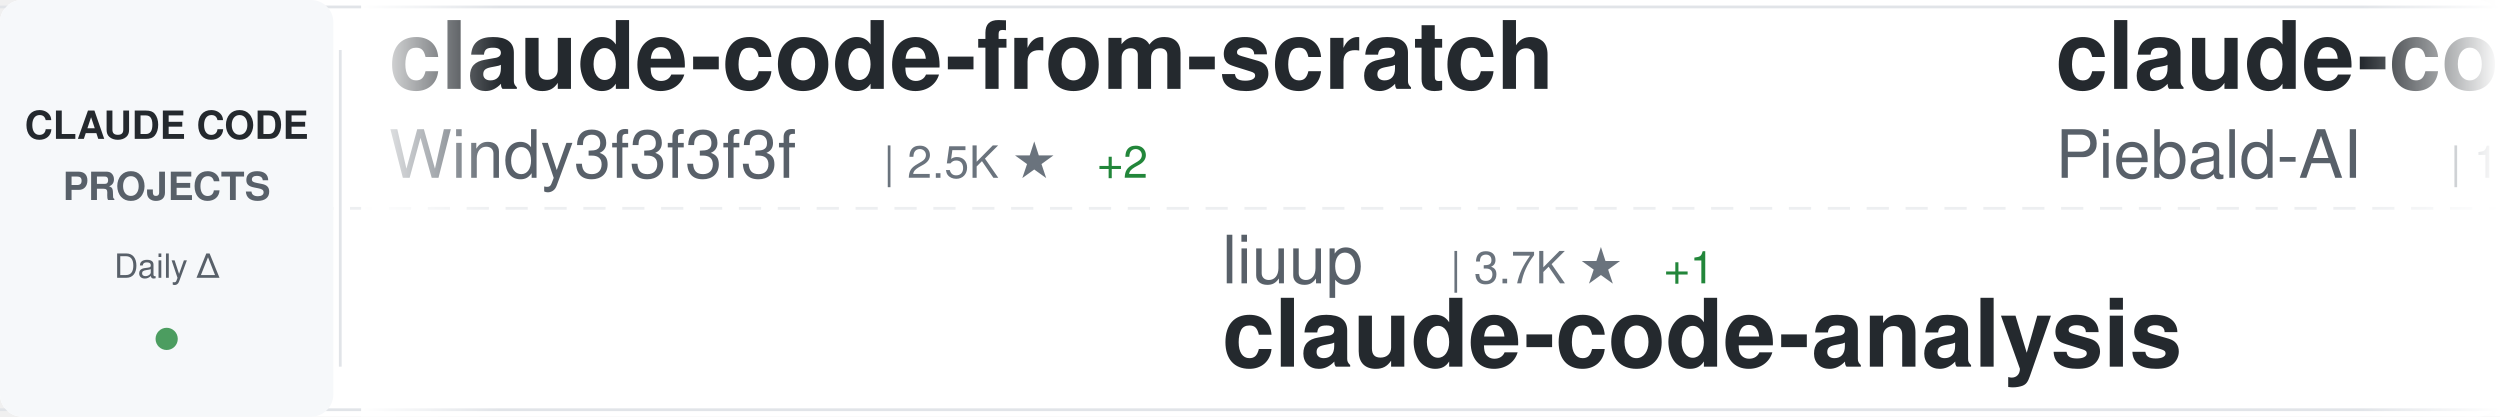
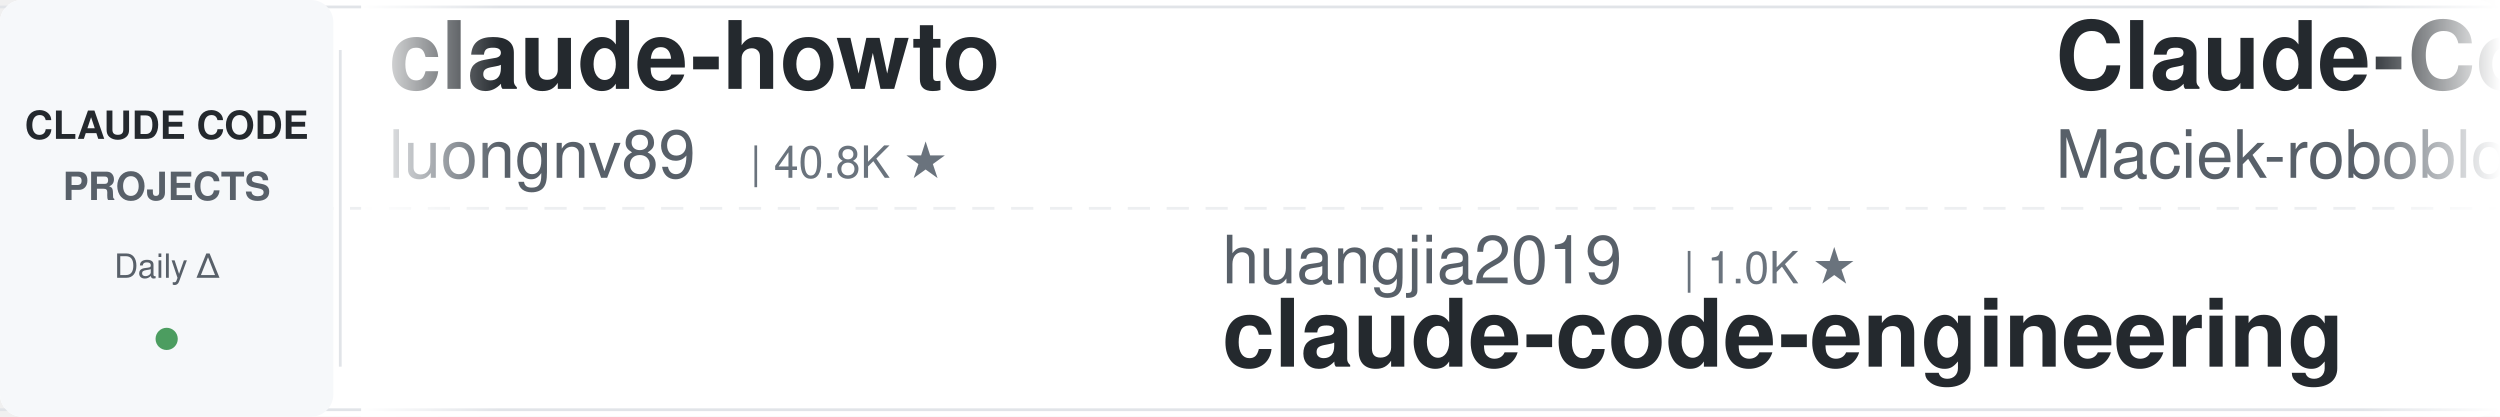
<svg xmlns="http://www.w3.org/2000/svg" width="900" height="150">
  <defs>
    <linearGradient id="awesomeLeftFade" x1="0%" y1="0%" x2="100%" y2="0%">
      <stop offset="0%" style="stop-color:#ffffff;stop-opacity:1" />
      <stop offset="100%" style="stop-color:#ffffff;stop-opacity:0" />
    </linearGradient>
    <linearGradient id="awesomeRightFade" x1="0%" y1="0%" x2="100%" y2="0%">
      <stop offset="0%" style="stop-color:#ffffff;stop-opacity:0" />
      <stop offset="100%" style="stop-color:#ffffff;stop-opacity:1" />
    </linearGradient>
  </defs>
  <rect width="900" height="150" fill="#ffffff" rx="8" />
  <rect x="0" y="2" width="900" height="1" fill="#e1e4e8" />
  <rect x="0" y="147" width="900" height="1" fill="#e1e4e8" />
  <line x1="0" y1="75" x2="900" y2="75" stroke="#e1e4e8" stroke-width="1" stroke-dasharray="8 6" opacity="0.6" />
  <rect x="0" y="0" width="120" height="150" fill="#f6f8fa" rx="8" />
  <text x="60" y="50" font-family="-apple-system, BlinkMacSystemFont, 'Segoe UI', Helvetica, Arial, sans-serif" font-size="14" font-weight="600" fill="#24292e" text-anchor="middle">CLAUDE CODE</text>
  <text x="60" y="72" font-family="-apple-system, BlinkMacSystemFont, 'Segoe UI', Helvetica, Arial, sans-serif" font-size="14" font-weight="600" fill="#586069" text-anchor="middle">PROJECTS</text>
  <text x="60" y="100" font-family="-apple-system, BlinkMacSystemFont, 'Segoe UI', Helvetica, Arial, sans-serif" font-size="12" font-weight="500" fill="#586069" text-anchor="middle">Daily Δ</text>
  <circle cx="60" cy="122" r="4" fill="#22863a" opacity="0.8" />
  <rect x="122" y="18" width="1" height="114" fill="#e1e4e8" />
  <clipPath id="awesomeTickerClip">
    <rect x="130" y="0" width="770" height="150" />
  </clipPath>
  <g clip-path="url(#awesomeTickerClip)">
    <g id="awesomeTickerItems">
      <animateTransform attributeName="transform" attributeType="XML" type="translate" from="0 0" to="-3000 0" dur="54s" repeatCount="indefinite" />
      <g transform="translate(0, 0)">
-         <text x="140" y="32" font-family="-apple-system, BlinkMacSystemFont, 'Segoe UI', Helvetica, Arial, sans-serif" font-size="34" font-weight="600" fill="#24292e">claude-code-from-scratch</text>
-         <text x="140" y="64" font-family="-apple-system, BlinkMacSystemFont, 'Segoe UI', Helvetica, Arial, sans-serif" font-size="24" font-weight="400" fill="#586069">Windy3f3f3f3f</text>
-         <text x="318" y="64" font-family="-apple-system, BlinkMacSystemFont, 'Segoe UI', Helvetica, Arial, sans-serif" font-size="16" font-weight="500" fill="#6a737d">| 2.5K ★</text>
-         <text x="395" y="64" font-family="-apple-system, BlinkMacSystemFont, 'Segoe UI', Helvetica, Arial, sans-serif" font-size="16" font-weight="500" fill="#22863a"> +2</text>
+         <text x="140" y="32" font-family="-apple-system, BlinkMacSystemFont, 'Segoe UI', Helvetica, Arial, sans-serif" font-size="34" font-weight="600" fill="#24292e">claude-howto</text>
+         <text x="140" y="64" font-family="-apple-system, BlinkMacSystemFont, 'Segoe UI', Helvetica, Arial, sans-serif" font-size="24" font-weight="400" fill="#586069">luongnv89</text>
+         <text x="270" y="64" font-family="-apple-system, BlinkMacSystemFont, 'Segoe UI', Helvetica, Arial, sans-serif" font-size="16" font-weight="500" fill="#6a737d">| 40.8K ★</text>
      </g>
      <g transform="translate(300, 0)">
-         <text x="140" y="102" font-family="-apple-system, BlinkMacSystemFont, 'Segoe UI', Helvetica, Arial, sans-serif" font-size="24" font-weight="400" fill="#586069">liuup</text>
-         <text x="222" y="102" font-family="-apple-system, BlinkMacSystemFont, 'Segoe UI', Helvetica, Arial, sans-serif" font-size="16" font-weight="500" fill="#6a737d">| 3.7K ★</text>
-         <text x="299" y="102" font-family="-apple-system, BlinkMacSystemFont, 'Segoe UI', Helvetica, Arial, sans-serif" font-size="16" font-weight="500" fill="#22863a"> +1</text>
-         <text x="140" y="132" font-family="-apple-system, BlinkMacSystemFont, 'Segoe UI', Helvetica, Arial, sans-serif" font-size="34" font-weight="600" fill="#24292e">claude-code-analysis</text>
+         <text x="140" y="102" font-family="-apple-system, BlinkMacSystemFont, 'Segoe UI', Helvetica, Arial, sans-serif" font-size="24" font-weight="400" fill="#586069">huangjia2019</text>
+         <text x="306" y="102" font-family="-apple-system, BlinkMacSystemFont, 'Segoe UI', Helvetica, Arial, sans-serif" font-size="16" font-weight="500" fill="#6a737d">| 1.0K ★</text>
+         <text x="140" y="132" font-family="-apple-system, BlinkMacSystemFont, 'Segoe UI', Helvetica, Arial, sans-serif" font-size="34" font-weight="600" fill="#24292e">claude-code-engineering</text>
      </g>
      <g transform="translate(600, 0)">
+         <text x="140" y="32" font-family="-apple-system, BlinkMacSystemFont, 'Segoe UI', Helvetica, Arial, sans-serif" font-size="34" font-weight="600" fill="#24292e">Claude-Code-Usage-Monito...</text>
+         <text x="140" y="64" font-family="-apple-system, BlinkMacSystemFont, 'Segoe UI', Helvetica, Arial, sans-serif" font-size="24" font-weight="400" fill="#586069">Maciek-roboblog</text>
+         <text x="342" y="64" font-family="-apple-system, BlinkMacSystemFont, 'Segoe UI', Helvetica, Arial, sans-serif" font-size="16" font-weight="500" fill="#6a737d">| 8.6K ★</text>
+       </g>
+       <g transform="translate(900, 0)">
+         <text x="140" y="102" font-family="-apple-system, BlinkMacSystemFont, 'Segoe UI', Helvetica, Arial, sans-serif" font-size="24" font-weight="400" fill="#586069">guanshan</text>
+         <text x="258" y="102" font-family="-apple-system, BlinkMacSystemFont, 'Segoe UI', Helvetica, Arial, sans-serif" font-size="16" font-weight="500" fill="#6a737d">| 61 ★</text>
+         <text x="140" y="132" font-family="-apple-system, BlinkMacSystemFont, 'Segoe UI', Helvetica, Arial, sans-serif" font-size="34" font-weight="600" fill="#24292e">ClaudeCode</text>
+       </g>
+       <g transform="translate(1200, 0)">
+         <text x="140" y="32" font-family="-apple-system, BlinkMacSystemFont, 'Segoe UI', Helvetica, Arial, sans-serif" font-size="34" font-weight="600" fill="#24292e">ralph-claude-code</text>
+         <text x="140" y="64" font-family="-apple-system, BlinkMacSystemFont, 'Segoe UI', Helvetica, Arial, sans-serif" font-size="24" font-weight="400" fill="#586069">frankbria</text>
+         <text x="270" y="64" font-family="-apple-system, BlinkMacSystemFont, 'Segoe UI', Helvetica, Arial, sans-serif" font-size="16" font-weight="500" fill="#6a737d">| 9.6K ★</text>
+       </g>
+       <g transform="translate(1500, 0)">
+         <text x="140" y="102" font-family="-apple-system, BlinkMacSystemFont, 'Segoe UI', Helvetica, Arial, sans-serif" font-size="24" font-weight="400" fill="#586069">KPR111</text>
+         <text x="234" y="102" font-family="-apple-system, BlinkMacSystemFont, 'Segoe UI', Helvetica, Arial, sans-serif" font-size="16" font-weight="500" fill="#6a737d">| 18 ★</text>
+         <text x="140" y="132" font-family="-apple-system, BlinkMacSystemFont, 'Segoe UI', Helvetica, Arial, sans-serif" font-size="34" font-weight="600" fill="#24292e">Claude-Code</text>
+       </g>
+       <g transform="translate(1800, 0)">
+         <text x="140" y="32" font-family="-apple-system, BlinkMacSystemFont, 'Segoe UI', Helvetica, Arial, sans-serif" font-size="34" font-weight="600" fill="#24292e">claude-code-showcase</text>
+         <text x="140" y="64" font-family="-apple-system, BlinkMacSystemFont, 'Segoe UI', Helvetica, Arial, sans-serif" font-size="24" font-weight="400" fill="#586069">ChrisWiles</text>
+         <text x="282" y="64" font-family="-apple-system, BlinkMacSystemFont, 'Segoe UI', Helvetica, Arial, sans-serif" font-size="16" font-weight="500" fill="#6a737d">| 6.0K ★</text>
+       </g>
+       <g transform="translate(2100, 0)">
+         <text x="140" y="102" font-family="-apple-system, BlinkMacSystemFont, 'Segoe UI', Helvetica, Arial, sans-serif" font-size="24" font-weight="400" fill="#586069">huangserva</text>
+         <text x="282" y="102" font-family="-apple-system, BlinkMacSystemFont, 'Segoe UI', Helvetica, Arial, sans-serif" font-size="16" font-weight="500" fill="#6a737d">| 621 ★</text>
+         <text x="140" y="132" font-family="-apple-system, BlinkMacSystemFont, 'Segoe UI', Helvetica, Arial, sans-serif" font-size="34" font-weight="600" fill="#24292e">claude-code-cli</text>
+       </g>
+       <g transform="translate(2400, 0)">
        <text x="140" y="32" font-family="-apple-system, BlinkMacSystemFont, 'Segoe UI', Helvetica, Arial, sans-serif" font-size="34" font-weight="600" fill="#24292e">claude-code-system-promp...</text>
        <text x="140" y="64" font-family="-apple-system, BlinkMacSystemFont, 'Segoe UI', Helvetica, Arial, sans-serif" font-size="24" font-weight="400" fill="#586069">Piebald-AI</text>
        <text x="282" y="64" font-family="-apple-system, BlinkMacSystemFont, 'Segoe UI', Helvetica, Arial, sans-serif" font-size="16" font-weight="500" fill="#6a737d">| 12.1K ★</text>
        <text x="368" y="64" font-family="-apple-system, BlinkMacSystemFont, 'Segoe UI', Helvetica, Arial, sans-serif" font-size="16" font-weight="500" fill="#22863a"> +2</text>
      </g>
-       <g transform="translate(900, 0)">
-         <text x="140" y="102" font-family="-apple-system, BlinkMacSystemFont, 'Segoe UI', Helvetica, Arial, sans-serif" font-size="24" font-weight="400" fill="#586069">disler</text>
-         <text x="234" y="102" font-family="-apple-system, BlinkMacSystemFont, 'Segoe UI', Helvetica, Arial, sans-serif" font-size="16" font-weight="500" fill="#6a737d">| 3.9K ★</text>
-         <text x="311" y="102" font-family="-apple-system, BlinkMacSystemFont, 'Segoe UI', Helvetica, Arial, sans-serif" font-size="16" font-weight="500" fill="#22863a"> +1</text>
-         <text x="140" y="132" font-family="-apple-system, BlinkMacSystemFont, 'Segoe UI', Helvetica, Arial, sans-serif" font-size="34" font-weight="600" fill="#24292e">claude-code-hooks-master...</text>
+       <g transform="translate(2700, 0)">
+         <text x="140" y="102" font-family="-apple-system, BlinkMacSystemFont, 'Segoe UI', Helvetica, Arial, sans-serif" font-size="24" font-weight="400" fill="#586069">zstmfhy</text>
+         <text x="246" y="102" font-family="-apple-system, BlinkMacSystemFont, 'Segoe UI', Helvetica, Arial, sans-serif" font-size="16" font-weight="500" fill="#6a737d">| 190 ★</text>
+         <text x="140" y="132" font-family="-apple-system, BlinkMacSystemFont, 'Segoe UI', Helvetica, Arial, sans-serif" font-size="34" font-weight="600" fill="#24292e">Claude-code</text>
      </g>
-       <g transform="translate(1200, 0)">
-         <text x="140" y="32" font-family="-apple-system, BlinkMacSystemFont, 'Segoe UI', Helvetica, Arial, sans-serif" font-size="34" font-weight="600" fill="#24292e">edmunds-claude-code</text>
-         <text x="140" y="64" font-family="-apple-system, BlinkMacSystemFont, 'Segoe UI', Helvetica, Arial, sans-serif" font-size="24" font-weight="400" fill="#586069">edmund-io</text>
-         <text x="270" y="64" font-family="-apple-system, BlinkMacSystemFont, 'Segoe UI', Helvetica, Arial, sans-serif" font-size="16" font-weight="500" fill="#6a737d">| 1.5K ★</text>
+       <g transform="translate(3000, 0)">
+         <text x="140" y="32" font-family="-apple-system, BlinkMacSystemFont, 'Segoe UI', Helvetica, Arial, sans-serif" font-size="34" font-weight="600" fill="#24292e">claude-howto</text>
+         <text x="140" y="64" font-family="-apple-system, BlinkMacSystemFont, 'Segoe UI', Helvetica, Arial, sans-serif" font-size="24" font-weight="400" fill="#586069">luongnv89</text>
+         <text x="270" y="64" font-family="-apple-system, BlinkMacSystemFont, 'Segoe UI', Helvetica, Arial, sans-serif" font-size="16" font-weight="500" fill="#6a737d">| 40.8K ★</text>
      </g>
-       <g transform="translate(1500, 0)">
-         <text x="140" y="102" font-family="-apple-system, BlinkMacSystemFont, 'Segoe UI', Helvetica, Arial, sans-serif" font-size="24" font-weight="400" fill="#586069">frankbria</text>
-         <text x="270" y="102" font-family="-apple-system, BlinkMacSystemFont, 'Segoe UI', Helvetica, Arial, sans-serif" font-size="16" font-weight="500" fill="#6a737d">| 9.6K ★</text>
-         <text x="347" y="102" font-family="-apple-system, BlinkMacSystemFont, 'Segoe UI', Helvetica, Arial, sans-serif" font-size="16" font-weight="500" fill="#22863a"> +1</text>
-         <text x="140" y="132" font-family="-apple-system, BlinkMacSystemFont, 'Segoe UI', Helvetica, Arial, sans-serif" font-size="34" font-weight="600" fill="#24292e">ralph-claude-code</text>
-       </g>
-       <g transform="translate(1800, 0)">
-         <text x="140" y="32" font-family="-apple-system, BlinkMacSystemFont, 'Segoe UI', Helvetica, Arial, sans-serif" font-size="34" font-weight="600" fill="#24292e">claude-code-cli</text>
-         <text x="140" y="64" font-family="-apple-system, BlinkMacSystemFont, 'Segoe UI', Helvetica, Arial, sans-serif" font-size="24" font-weight="400" fill="#586069">huangserva</text>
-         <text x="282" y="64" font-family="-apple-system, BlinkMacSystemFont, 'Segoe UI', Helvetica, Arial, sans-serif" font-size="16" font-weight="500" fill="#6a737d">| 621 ★</text>
-       </g>
-       <g transform="translate(2100, 0)">
-         <text x="140" y="102" font-family="-apple-system, BlinkMacSystemFont, 'Segoe UI', Helvetica, Arial, sans-serif" font-size="24" font-weight="400" fill="#586069">pengchengneo</text>
-         <text x="306" y="102" font-family="-apple-system, BlinkMacSystemFont, 'Segoe UI', Helvetica, Arial, sans-serif" font-size="16" font-weight="500" fill="#6a737d">| 1.7K ★</text>
-         <text x="383" y="102" font-family="-apple-system, BlinkMacSystemFont, 'Segoe UI', Helvetica, Arial, sans-serif" font-size="16" font-weight="500" fill="#22863a"> +2</text>
-         <text x="140" y="132" font-family="-apple-system, BlinkMacSystemFont, 'Segoe UI', Helvetica, Arial, sans-serif" font-size="34" font-weight="600" fill="#24292e">Claude-Code</text>
-       </g>
-       <g transform="translate(2400, 0)">
-         <text x="140" y="32" font-family="-apple-system, BlinkMacSystemFont, 'Segoe UI', Helvetica, Arial, sans-serif" font-size="34" font-weight="600" fill="#24292e">awesome-claude-code-tool...</text>
-         <text x="140" y="64" font-family="-apple-system, BlinkMacSystemFont, 'Segoe UI', Helvetica, Arial, sans-serif" font-size="24" font-weight="400" fill="#586069">rohitg00</text>
-         <text x="258" y="64" font-family="-apple-system, BlinkMacSystemFont, 'Segoe UI', Helvetica, Arial, sans-serif" font-size="16" font-weight="500" fill="#6a737d">| 2.4K ★</text>
-         <text x="335" y="64" font-family="-apple-system, BlinkMacSystemFont, 'Segoe UI', Helvetica, Arial, sans-serif" font-size="16" font-weight="500" fill="#22863a"> +1</text>
-       </g>
-       <g transform="translate(2700, 0)">
+       <g transform="translate(3300, 0)">
        <text x="140" y="102" font-family="-apple-system, BlinkMacSystemFont, 'Segoe UI', Helvetica, Arial, sans-serif" font-size="24" font-weight="400" fill="#586069">huangjia2019</text>
        <text x="306" y="102" font-family="-apple-system, BlinkMacSystemFont, 'Segoe UI', Helvetica, Arial, sans-serif" font-size="16" font-weight="500" fill="#6a737d">| 1.0K ★</text>
        <text x="140" y="132" font-family="-apple-system, BlinkMacSystemFont, 'Segoe UI', Helvetica, Arial, sans-serif" font-size="34" font-weight="600" fill="#24292e">claude-code-engineering</text>
      </g>
-       <g transform="translate(3000, 0)">
-         <text x="140" y="32" font-family="-apple-system, BlinkMacSystemFont, 'Segoe UI', Helvetica, Arial, sans-serif" font-size="34" font-weight="600" fill="#24292e">claude-code-from-scratch</text>
-         <text x="140" y="64" font-family="-apple-system, BlinkMacSystemFont, 'Segoe UI', Helvetica, Arial, sans-serif" font-size="24" font-weight="400" fill="#586069">Windy3f3f3f3f</text>
-         <text x="318" y="64" font-family="-apple-system, BlinkMacSystemFont, 'Segoe UI', Helvetica, Arial, sans-serif" font-size="16" font-weight="500" fill="#6a737d">| 2.5K ★</text>
-         <text x="395" y="64" font-family="-apple-system, BlinkMacSystemFont, 'Segoe UI', Helvetica, Arial, sans-serif" font-size="16" font-weight="500" fill="#22863a"> +2</text>
-       </g>
-       <g transform="translate(3300, 0)">
-         <text x="140" y="102" font-family="-apple-system, BlinkMacSystemFont, 'Segoe UI', Helvetica, Arial, sans-serif" font-size="24" font-weight="400" fill="#586069">liuup</text>
-         <text x="222" y="102" font-family="-apple-system, BlinkMacSystemFont, 'Segoe UI', Helvetica, Arial, sans-serif" font-size="16" font-weight="500" fill="#6a737d">| 3.7K ★</text>
-         <text x="299" y="102" font-family="-apple-system, BlinkMacSystemFont, 'Segoe UI', Helvetica, Arial, sans-serif" font-size="16" font-weight="500" fill="#22863a"> +1</text>
-         <text x="140" y="132" font-family="-apple-system, BlinkMacSystemFont, 'Segoe UI', Helvetica, Arial, sans-serif" font-size="34" font-weight="600" fill="#24292e">claude-code-analysis</text>
-       </g>
      <g transform="translate(3600, 0)">
-         <text x="140" y="32" font-family="-apple-system, BlinkMacSystemFont, 'Segoe UI', Helvetica, Arial, sans-serif" font-size="34" font-weight="600" fill="#24292e">claude-code-system-promp...</text>
-         <text x="140" y="64" font-family="-apple-system, BlinkMacSystemFont, 'Segoe UI', Helvetica, Arial, sans-serif" font-size="24" font-weight="400" fill="#586069">Piebald-AI</text>
-         <text x="282" y="64" font-family="-apple-system, BlinkMacSystemFont, 'Segoe UI', Helvetica, Arial, sans-serif" font-size="16" font-weight="500" fill="#6a737d">| 12.1K ★</text>
-         <text x="368" y="64" font-family="-apple-system, BlinkMacSystemFont, 'Segoe UI', Helvetica, Arial, sans-serif" font-size="16" font-weight="500" fill="#22863a"> +2</text>
+         <text x="140" y="32" font-family="-apple-system, BlinkMacSystemFont, 'Segoe UI', Helvetica, Arial, sans-serif" font-size="34" font-weight="600" fill="#24292e">Claude-Code-Usage-Monito...</text>
+         <text x="140" y="64" font-family="-apple-system, BlinkMacSystemFont, 'Segoe UI', Helvetica, Arial, sans-serif" font-size="24" font-weight="400" fill="#586069">Maciek-roboblog</text>
+         <text x="342" y="64" font-family="-apple-system, BlinkMacSystemFont, 'Segoe UI', Helvetica, Arial, sans-serif" font-size="16" font-weight="500" fill="#6a737d">| 8.6K ★</text>
      </g>
      <g transform="translate(3900, 0)">
-         <text x="140" y="102" font-family="-apple-system, BlinkMacSystemFont, 'Segoe UI', Helvetica, Arial, sans-serif" font-size="24" font-weight="400" fill="#586069">disler</text>
-         <text x="234" y="102" font-family="-apple-system, BlinkMacSystemFont, 'Segoe UI', Helvetica, Arial, sans-serif" font-size="16" font-weight="500" fill="#6a737d">| 3.9K ★</text>
-         <text x="311" y="102" font-family="-apple-system, BlinkMacSystemFont, 'Segoe UI', Helvetica, Arial, sans-serif" font-size="16" font-weight="500" fill="#22863a"> +1</text>
-         <text x="140" y="132" font-family="-apple-system, BlinkMacSystemFont, 'Segoe UI', Helvetica, Arial, sans-serif" font-size="34" font-weight="600" fill="#24292e">claude-code-hooks-master...</text>
+         <text x="140" y="102" font-family="-apple-system, BlinkMacSystemFont, 'Segoe UI', Helvetica, Arial, sans-serif" font-size="24" font-weight="400" fill="#586069">guanshan</text>
+         <text x="258" y="102" font-family="-apple-system, BlinkMacSystemFont, 'Segoe UI', Helvetica, Arial, sans-serif" font-size="16" font-weight="500" fill="#6a737d">| 61 ★</text>
+         <text x="140" y="132" font-family="-apple-system, BlinkMacSystemFont, 'Segoe UI', Helvetica, Arial, sans-serif" font-size="34" font-weight="600" fill="#24292e">ClaudeCode</text>
      </g>
    </g>
  </g>
  <rect x="130" y="0" width="50" height="150" fill="url(#awesomeLeftFade)" />
  <rect x="850" y="0" width="50" height="150" fill="url(#awesomeRightFade)" />
</svg>
